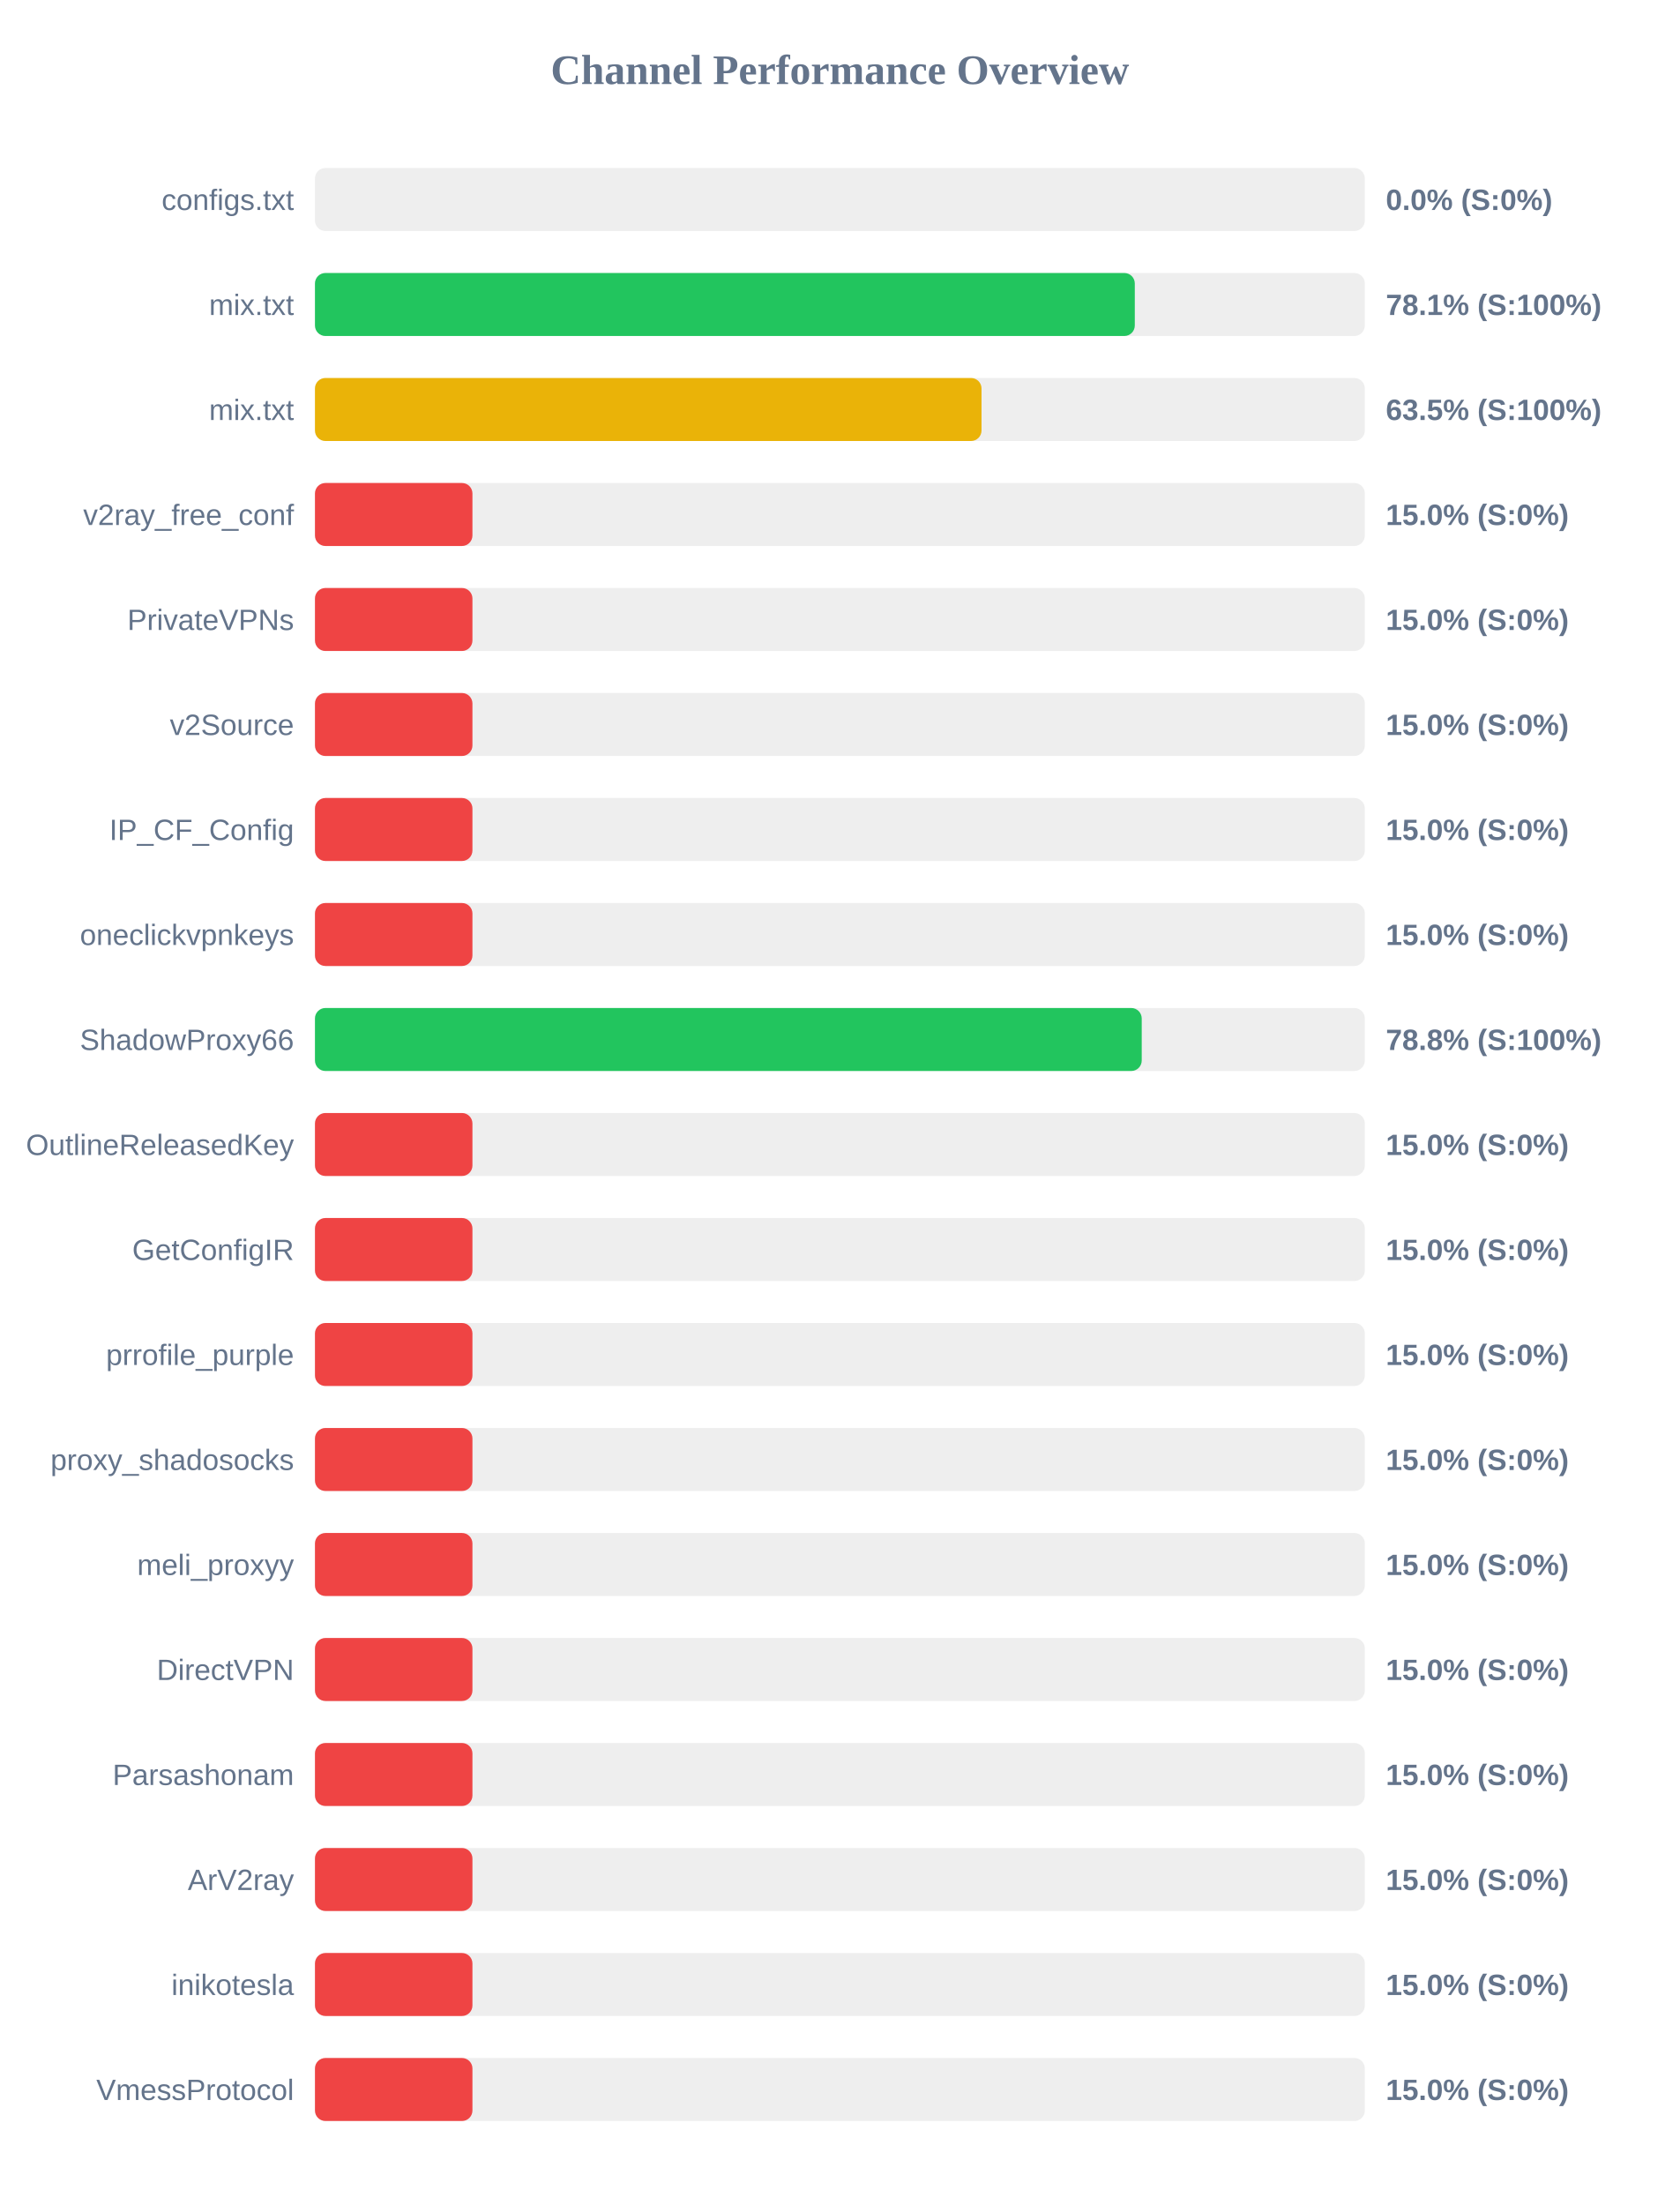
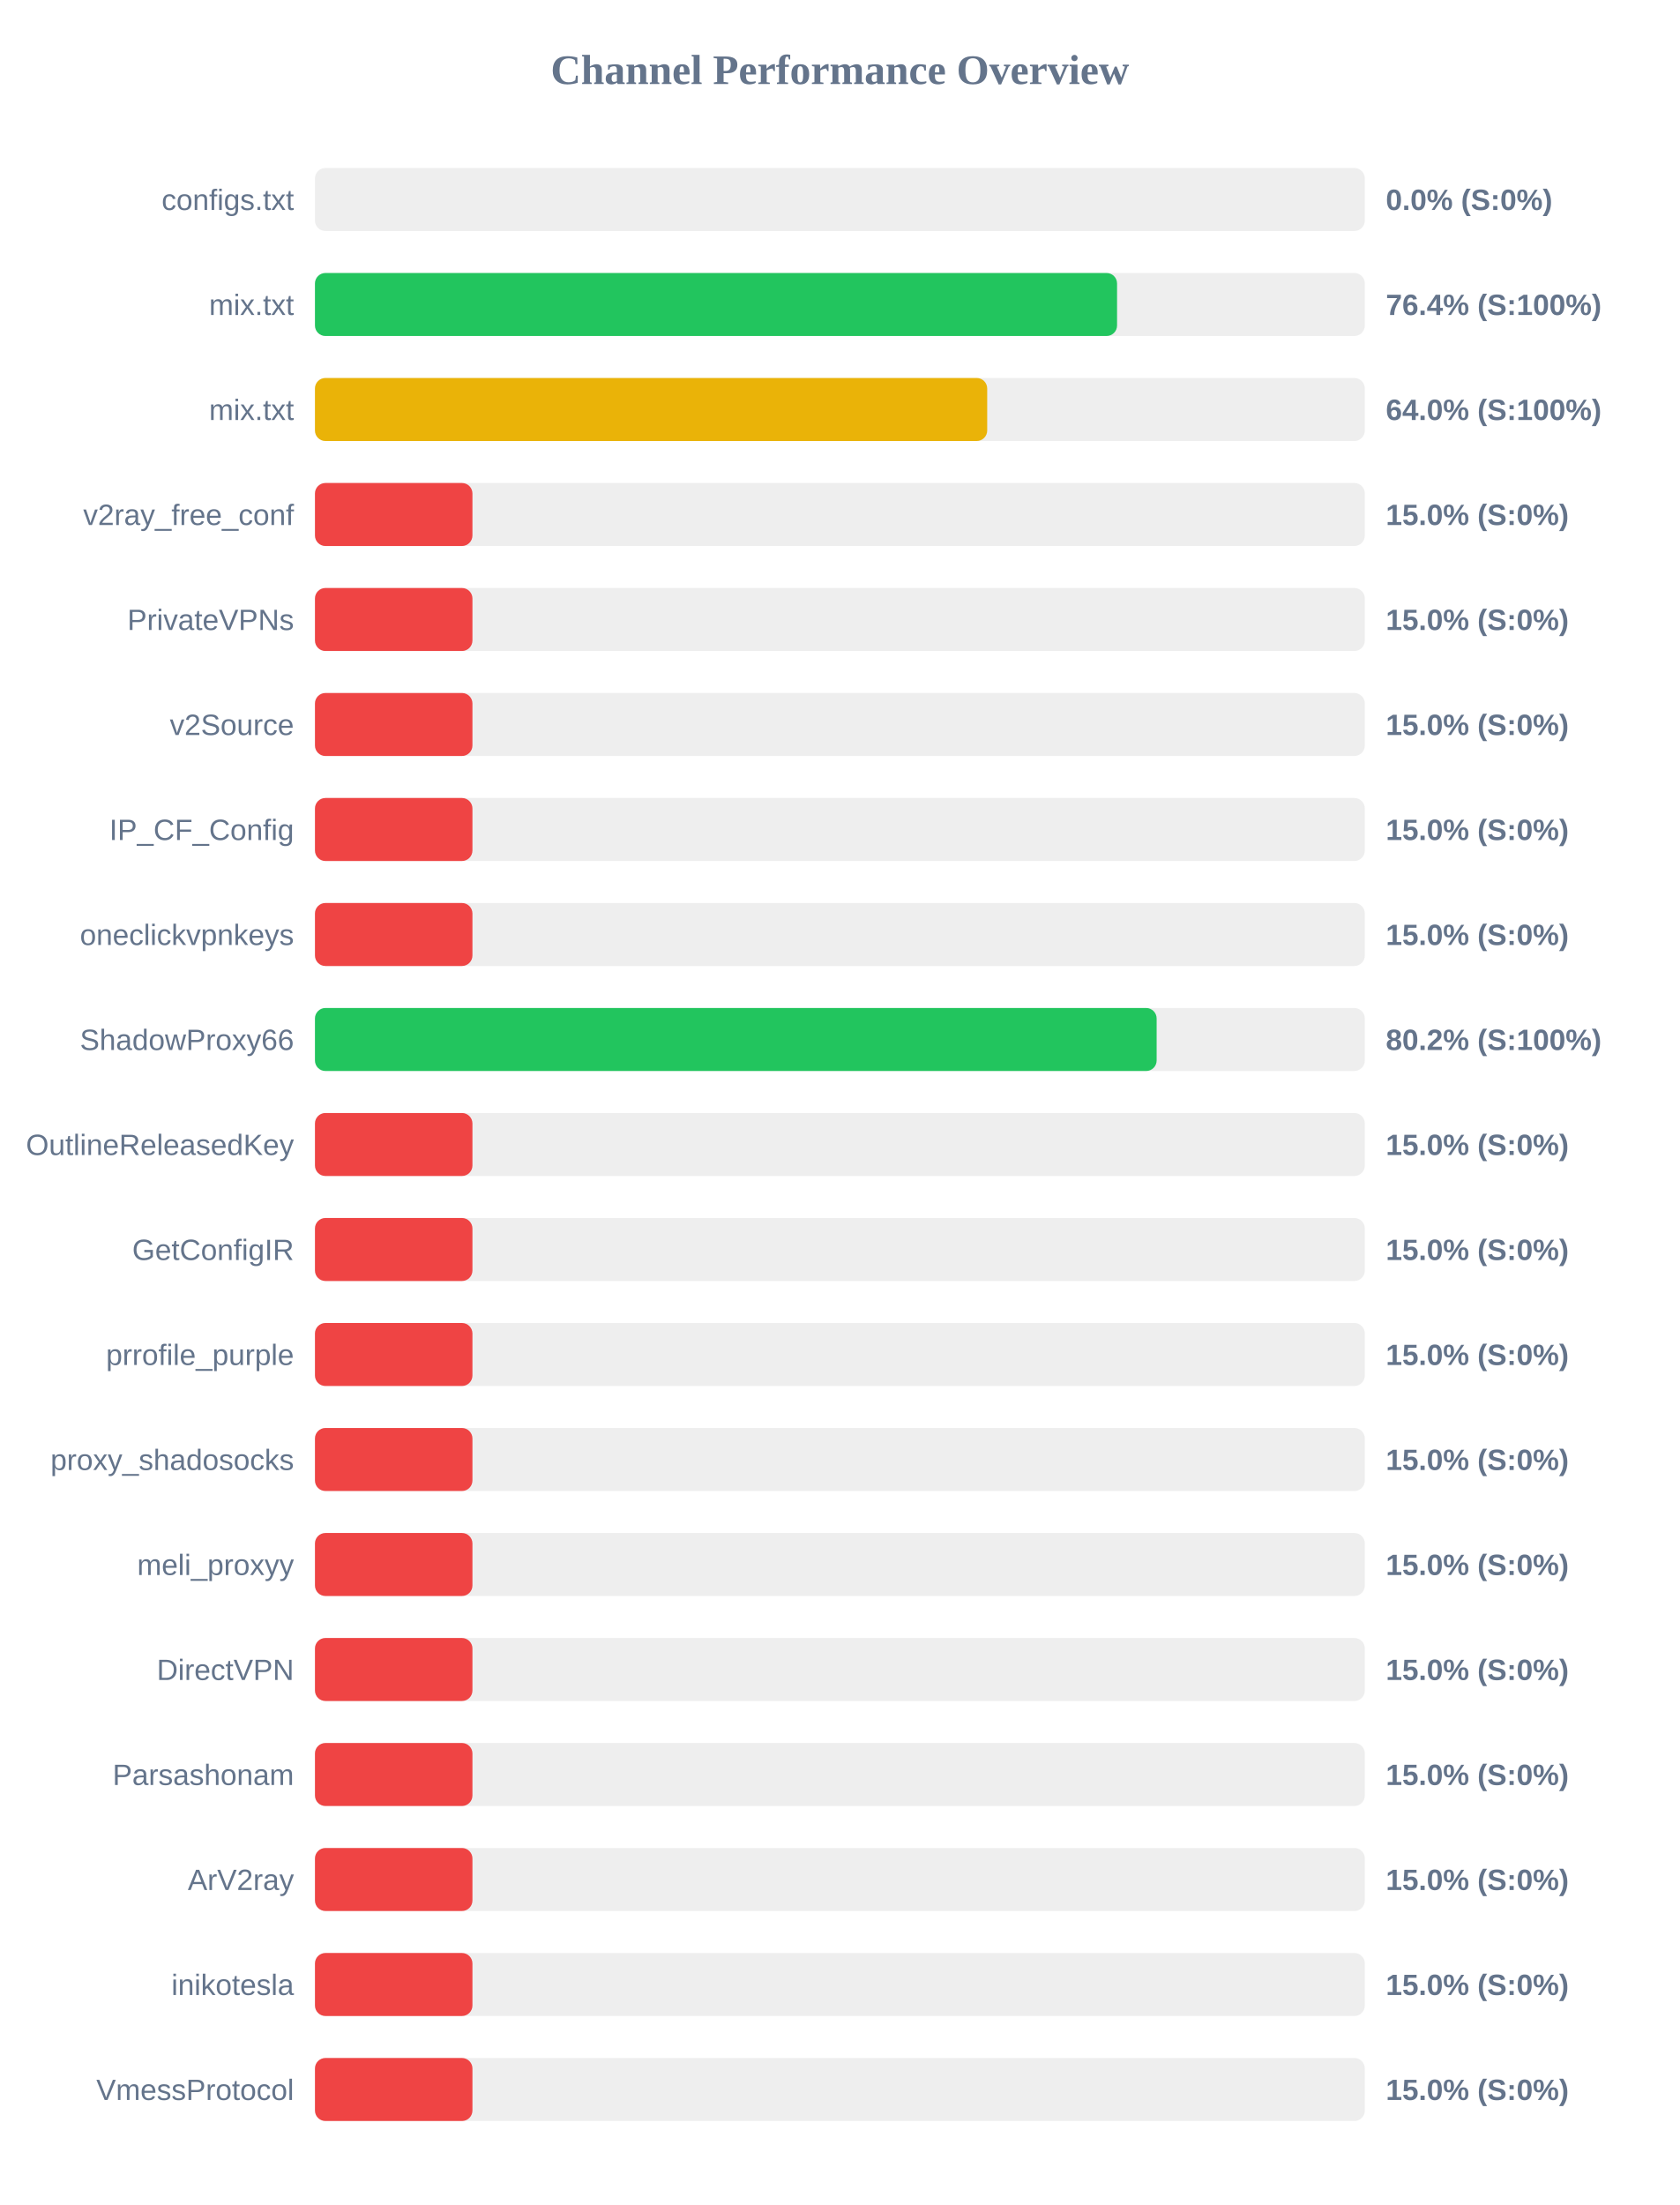
<svg xmlns="http://www.w3.org/2000/svg" width="800" height="1050" version="1.1">
  <style>
        .row { font: 14px Arial; fill: #64748b; }
        .score { font: bold 14px Arial; fill: #64748b; }
    </style>
  <text x="400" y="40" text-anchor="middle" font-size="20px" font-weight="bold" fill="#64748b">Channel Performance Overview</text>
  <rect x="150" y="80" width="500" height="30" fill="#eee" rx="5" />
  <rect x="150" y="80" width="0.0" height="30" fill="#ef4444" rx="5" />
  <text x="140" y="100" text-anchor="end" class="row">configs.txt</text>
  <text x="660" y="100" text-anchor="start" class="score">0.0% (S:0%)</text>
  <rect x="150" y="130" width="500" height="30" fill="#eee" rx="5" />
-   <rect x="150" y="130" width="390.45" height="30" fill="#22c55e" rx="5" />
+   <rect x="150" y="130" width="382.0" height="30" fill="#22c55e" rx="5" />
  <text x="140" y="150" text-anchor="end" class="row">mix.txt</text>
-   <text x="660" y="150" text-anchor="start" class="score">78.1% (S:100%)</text>
+   <text x="660" y="150" text-anchor="start" class="score">76.4% (S:100%)</text>
  <rect x="150" y="180" width="500" height="30" fill="#eee" rx="5" />
-   <rect x="150" y="180" width="317.45" height="30" fill="#eab308" rx="5" />
+   <rect x="150" y="180" width="320.15" height="30" fill="#eab308" rx="5" />
  <text x="140" y="200" text-anchor="end" class="row">mix.txt</text>
-   <text x="660" y="200" text-anchor="start" class="score">63.5% (S:100%)</text>
+   <text x="660" y="200" text-anchor="start" class="score">64.0% (S:100%)</text>
  <rect x="150" y="230" width="500" height="30" fill="#eee" rx="5" />
  <rect x="150" y="230" width="75.0" height="30" fill="#ef4444" rx="5" />
  <text x="140" y="250" text-anchor="end" class="row">v2ray_free_conf</text>
  <text x="660" y="250" text-anchor="start" class="score">15.0% (S:0%)</text>
  <rect x="150" y="280" width="500" height="30" fill="#eee" rx="5" />
  <rect x="150" y="280" width="75.0" height="30" fill="#ef4444" rx="5" />
  <text x="140" y="300" text-anchor="end" class="row">PrivateVPNs</text>
  <text x="660" y="300" text-anchor="start" class="score">15.0% (S:0%)</text>
  <rect x="150" y="330" width="500" height="30" fill="#eee" rx="5" />
  <rect x="150" y="330" width="75.0" height="30" fill="#ef4444" rx="5" />
  <text x="140" y="350" text-anchor="end" class="row">v2Source</text>
  <text x="660" y="350" text-anchor="start" class="score">15.0% (S:0%)</text>
  <rect x="150" y="380" width="500" height="30" fill="#eee" rx="5" />
  <rect x="150" y="380" width="75.0" height="30" fill="#ef4444" rx="5" />
  <text x="140" y="400" text-anchor="end" class="row">IP_CF_Config</text>
  <text x="660" y="400" text-anchor="start" class="score">15.0% (S:0%)</text>
  <rect x="150" y="430" width="500" height="30" fill="#eee" rx="5" />
  <rect x="150" y="430" width="75.0" height="30" fill="#ef4444" rx="5" />
  <text x="140" y="450" text-anchor="end" class="row">oneclickvpnkeys</text>
  <text x="660" y="450" text-anchor="start" class="score">15.0% (S:0%)</text>
  <rect x="150" y="480" width="500" height="30" fill="#eee" rx="5" />
-   <rect x="150" y="480" width="393.75" height="30" fill="#22c55e" rx="5" />
+   <rect x="150" y="480" width="400.85" height="30" fill="#22c55e" rx="5" />
  <text x="140" y="500" text-anchor="end" class="row">ShadowProxy66</text>
-   <text x="660" y="500" text-anchor="start" class="score">78.8% (S:100%)</text>
+   <text x="660" y="500" text-anchor="start" class="score">80.2% (S:100%)</text>
  <rect x="150" y="530" width="500" height="30" fill="#eee" rx="5" />
  <rect x="150" y="530" width="75.0" height="30" fill="#ef4444" rx="5" />
  <text x="140" y="550" text-anchor="end" class="row">OutlineReleasedKey</text>
  <text x="660" y="550" text-anchor="start" class="score">15.0% (S:0%)</text>
  <rect x="150" y="580" width="500" height="30" fill="#eee" rx="5" />
  <rect x="150" y="580" width="75.0" height="30" fill="#ef4444" rx="5" />
  <text x="140" y="600" text-anchor="end" class="row">GetConfigIR</text>
  <text x="660" y="600" text-anchor="start" class="score">15.0% (S:0%)</text>
  <rect x="150" y="630" width="500" height="30" fill="#eee" rx="5" />
  <rect x="150" y="630" width="75.0" height="30" fill="#ef4444" rx="5" />
  <text x="140" y="650" text-anchor="end" class="row">prrofile_purple</text>
  <text x="660" y="650" text-anchor="start" class="score">15.0% (S:0%)</text>
  <rect x="150" y="680" width="500" height="30" fill="#eee" rx="5" />
  <rect x="150" y="680" width="75.0" height="30" fill="#ef4444" rx="5" />
  <text x="140" y="700" text-anchor="end" class="row">proxy_shadosocks</text>
  <text x="660" y="700" text-anchor="start" class="score">15.0% (S:0%)</text>
  <rect x="150" y="730" width="500" height="30" fill="#eee" rx="5" />
  <rect x="150" y="730" width="75.0" height="30" fill="#ef4444" rx="5" />
  <text x="140" y="750" text-anchor="end" class="row">meli_proxyy</text>
  <text x="660" y="750" text-anchor="start" class="score">15.0% (S:0%)</text>
  <rect x="150" y="780" width="500" height="30" fill="#eee" rx="5" />
  <rect x="150" y="780" width="75.0" height="30" fill="#ef4444" rx="5" />
  <text x="140" y="800" text-anchor="end" class="row">DirectVPN</text>
  <text x="660" y="800" text-anchor="start" class="score">15.0% (S:0%)</text>
  <rect x="150" y="830" width="500" height="30" fill="#eee" rx="5" />
  <rect x="150" y="830" width="75.0" height="30" fill="#ef4444" rx="5" />
  <text x="140" y="850" text-anchor="end" class="row">Parsashonam</text>
  <text x="660" y="850" text-anchor="start" class="score">15.0% (S:0%)</text>
  <rect x="150" y="880" width="500" height="30" fill="#eee" rx="5" />
  <rect x="150" y="880" width="75.0" height="30" fill="#ef4444" rx="5" />
  <text x="140" y="900" text-anchor="end" class="row">ArV2ray</text>
  <text x="660" y="900" text-anchor="start" class="score">15.0% (S:0%)</text>
  <rect x="150" y="930" width="500" height="30" fill="#eee" rx="5" />
  <rect x="150" y="930" width="75.0" height="30" fill="#ef4444" rx="5" />
  <text x="140" y="950" text-anchor="end" class="row">inikotesla</text>
  <text x="660" y="950" text-anchor="start" class="score">15.0% (S:0%)</text>
  <rect x="150" y="980" width="500" height="30" fill="#eee" rx="5" />
  <rect x="150" y="980" width="75.0" height="30" fill="#ef4444" rx="5" />
  <text x="140" y="1000" text-anchor="end" class="row">VmessProtocol</text>
  <text x="660" y="1000" text-anchor="start" class="score">15.0% (S:0%)</text>
</svg>
